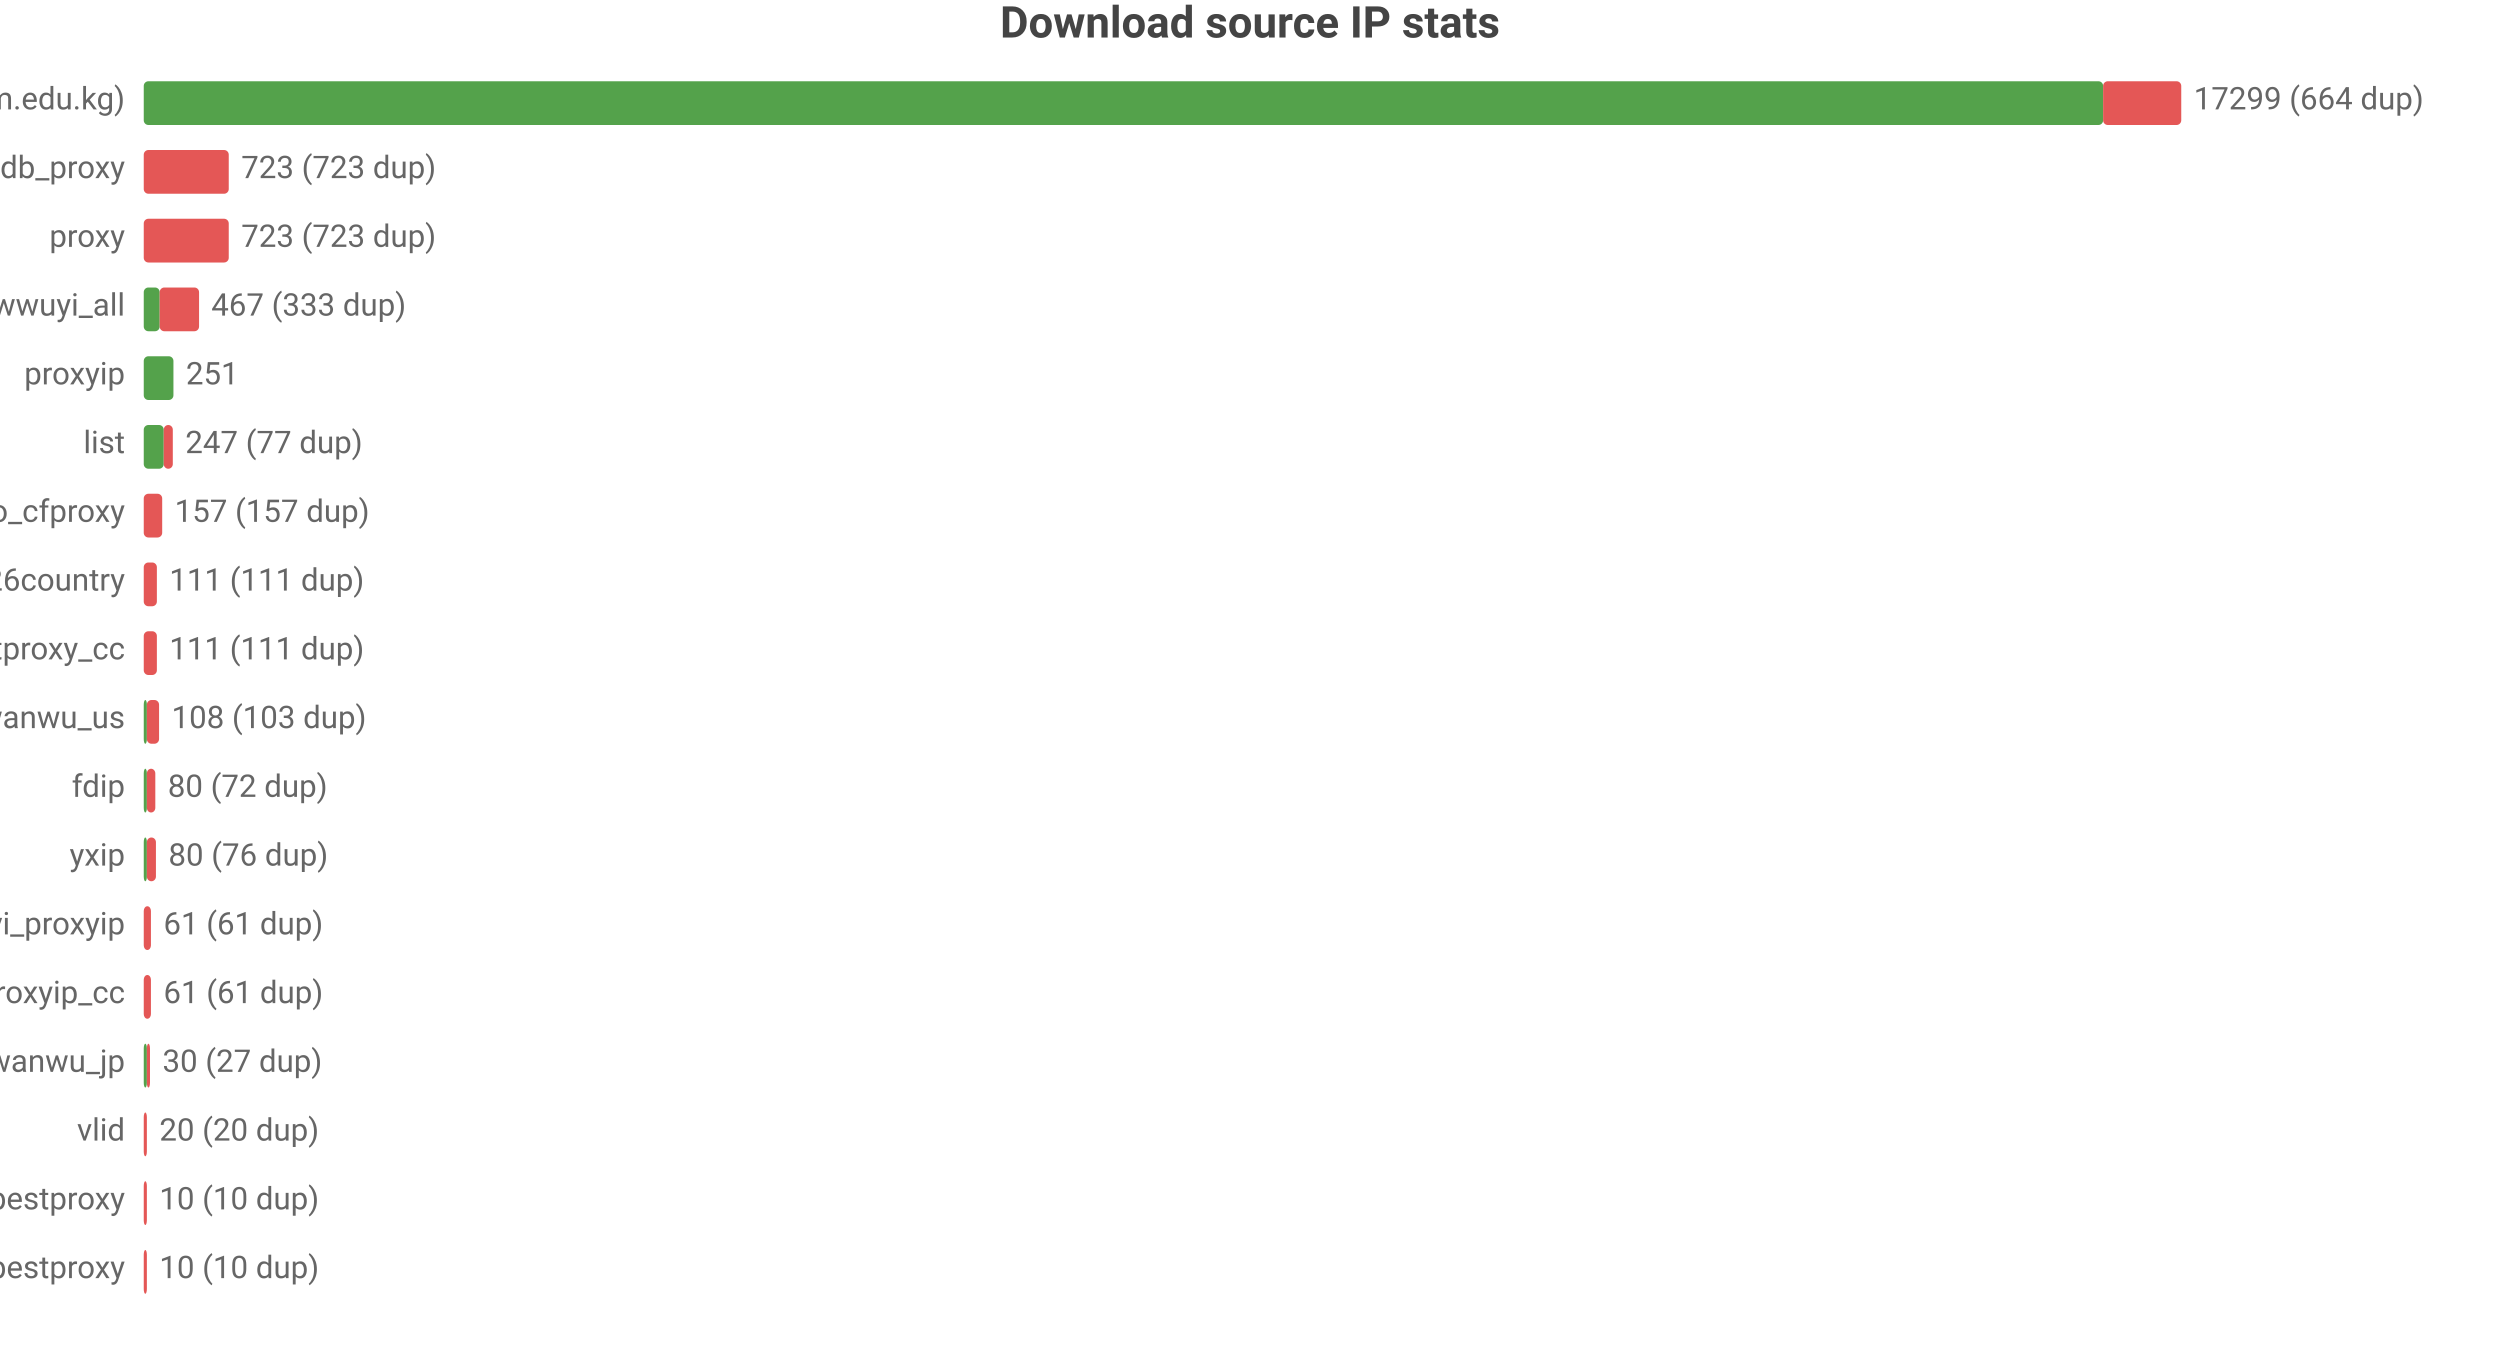
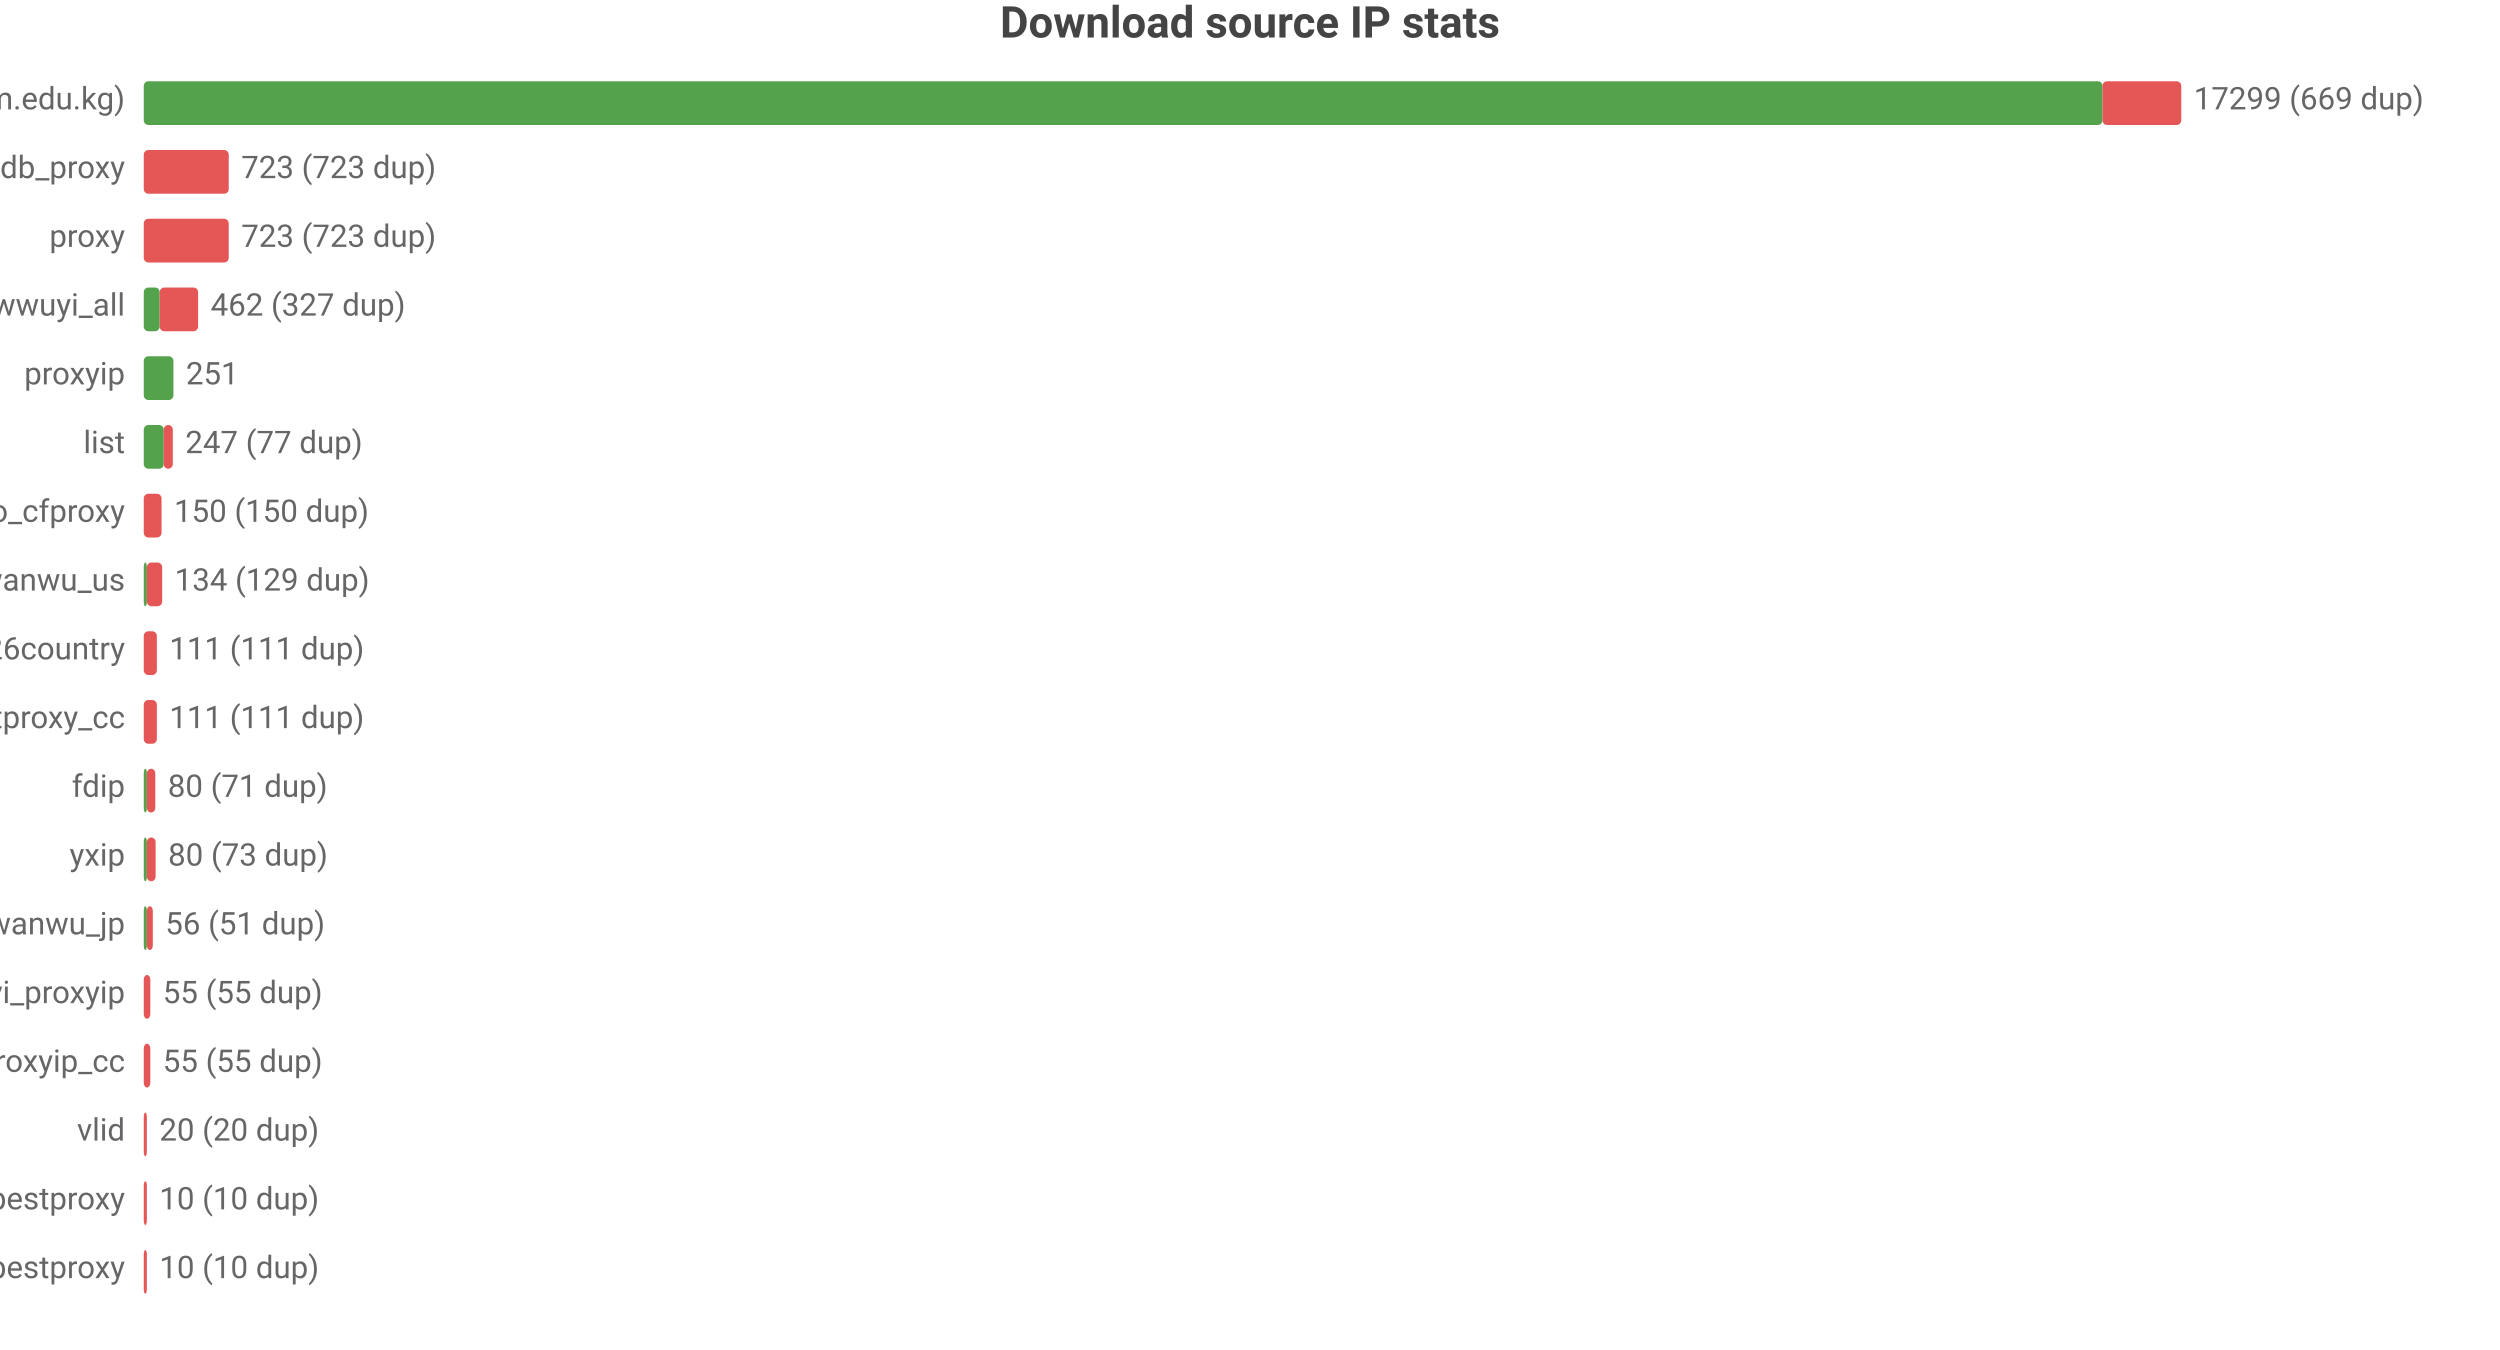
<svg xmlns="http://www.w3.org/2000/svg" width="800" height="432" viewBox="0 0 800 432">
  <rect width="800" height="432" fill="#ffffff" />
  <style>text{font-family:system-ui,-apple-system,'Segoe UI',Roboto,'PingFang SC','Microsoft YaHei','Noto Sans CJK SC',sans-serif}.g{stroke:#e8e8e8;stroke-width:1}.a{stroke:#999;stroke-width:1}.t{font-size:10px;fill:#666}.m{font-size:10px;text-anchor:middle;fill:#666}.e{font-size:10px;text-anchor:end;fill:#666}.l{font-size:11px;fill:#333}.tt{font-size:14px;font-weight:600;text-anchor:middle;fill:#444}.em{font-size:13px;text-anchor:middle;fill:#999}</style>
  <text class="tt" x="400.0" y="12">Download source IP stats</text>
  <text class="e" x="40" y="35">main (zip.cm.edu.kg)</text>
-   <rect x="46" y="26" width="627.0" height="14" fill="#54a24b" rx="1.5" />
-   <rect x="673.0" y="26" width="25.0" height="14" fill="#e45756" rx="1.5" />
-   <text class="t" x="702" y="35">17299 (664 dup)</text>
+   <rect x="46" y="26" width="626.8" height="14" fill="#54a24b" rx="1.5" />
+   <rect x="672.8" y="26" width="25.2" height="14" fill="#e45756" rx="1.5" />
+   <text class="t" x="702" y="35">17299 (669 dup)</text>
  <text class="e" x="40" y="57">ipdb_proxy</text>
  <rect x="46" y="48" width="27.2" height="14" fill="#e45756" rx="1.5" />
  <text class="t" x="77.2" y="57">723 (723 dup)</text>
  <text class="e" x="40" y="79">proxy</text>
  <rect x="46" y="70" width="27.2" height="14" fill="#e45756" rx="1.5" />
  <text class="t" x="77.2" y="79">723 (723 dup)</text>
  <text class="e" x="40" y="101">wwuyi_all</text>
  <rect x="46" y="92" width="5.1" height="14" fill="#54a24b" rx="1.5" />
-   <rect x="51.1" y="92" width="12.6" height="14" fill="#e45756" rx="1.5" />
-   <text class="t" x="67.6" y="101">467 (333 dup)</text>
+   <rect x="51.1" y="92" width="12.3" height="14" fill="#e45756" rx="1.5" />
+   <text class="t" x="67.4" y="101">462 (327 dup)</text>
  <text class="e" x="40" y="123">proxyip</text>
  <rect x="46" y="114" width="9.5" height="14" fill="#54a24b" rx="1.5" />
  <text class="t" x="59.5" y="123">251</text>
  <text class="e" x="40" y="145">list</text>
  <rect x="46" y="136" width="6.4" height="14" fill="#54a24b" rx="1.5" />
  <rect x="52.4" y="136" width="2.9" height="14" fill="#e45756" rx="1.5" />
  <text class="t" x="59.3" y="145">247 (77 dup)</text>
  <text class="e" x="40" y="167">leilao_cfproxy</text>
-   <rect x="46" y="158" width="5.9" height="14" fill="#e45756" rx="1.5" />
-   <text class="t" x="55.9" y="167">157 (157 dup)</text>
-   <text class="e" x="40" y="189">bestproxy%26country</text>
-   <rect x="46" y="180" width="4.2" height="14" fill="#e45756" rx="1.5" />
-   <text class="t" x="54.2" y="189">111 (111 dup)</text>
-   <text class="e" x="40" y="211">ipdb_bestproxy_cc</text>
+   <rect x="46" y="158" width="5.7" height="14" fill="#e45756" rx="1.5" />
+   <text class="t" x="55.7" y="167">150 (150 dup)</text>
+   <text class="e" x="40" y="189">wanwu_us</text>
+   <rect x="46" y="180" width="1" height="14" fill="#54a24b" rx="1.5" />
+   <rect x="47" y="180" width="4.9" height="14" fill="#e45756" rx="1.5" />
+   <text class="t" x="55.9" y="189">134 (129 dup)</text>
+   <text class="e" x="40" y="211">bestproxy%26country</text>
  <rect x="46" y="202" width="4.2" height="14" fill="#e45756" rx="1.5" />
  <text class="t" x="54.2" y="211">111 (111 dup)</text>
-   <text class="e" x="40" y="233">wanwu_us</text>
-   <rect x="46" y="224" width="1" height="14" fill="#54a24b" rx="1.5" />
-   <rect x="47" y="224" width="3.9" height="14" fill="#e45756" rx="1.5" />
-   <text class="t" x="54.9" y="233">108 (103 dup)</text>
+   <text class="e" x="40" y="233">ipdb_bestproxy_cc</text>
+   <rect x="46" y="224" width="4.2" height="14" fill="#e45756" rx="1.5" />
+   <text class="t" x="54.2" y="233">111 (111 dup)</text>
  <text class="e" x="40" y="255">fdip</text>
  <rect x="46" y="246" width="1" height="14" fill="#54a24b" rx="1.5" />
  <rect x="47" y="246" width="2.7" height="14" fill="#e45756" rx="1.5" />
-   <text class="t" x="53.7" y="255">80 (72 dup)</text>
+   <text class="t" x="53.7" y="255">80 (71 dup)</text>
  <text class="e" x="40" y="277">yxip</text>
  <rect x="46" y="268" width="1" height="14" fill="#54a24b" rx="1.5" />
-   <rect x="47" y="268" width="2.9" height="14" fill="#e45756" rx="1.5" />
-   <text class="t" x="53.9" y="277">80 (76 dup)</text>
-   <text class="e" x="40" y="299">wwuyi_proxyip</text>
-   <rect x="46" y="290" width="2.3" height="14" fill="#e45756" rx="1.5" />
-   <text class="t" x="52.3" y="299">61 (61 dup)</text>
-   <text class="e" x="40" y="321">wwuyi_proxyip_cc</text>
-   <rect x="46" y="312" width="2.3" height="14" fill="#e45756" rx="1.5" />
-   <text class="t" x="52.3" y="321">61 (61 dup)</text>
-   <text class="e" x="40" y="343">wanwu_jp</text>
-   <rect x="46" y="334" width="1" height="14" fill="#54a24b" rx="1.5" />
-   <rect x="47" y="334" width="1.0" height="14" fill="#e45756" rx="1.5" />
-   <text class="t" x="52.0" y="343">30 (27 dup)</text>
+   <rect x="47" y="268" width="2.8" height="14" fill="#e45756" rx="1.5" />
+   <text class="t" x="53.8" y="277">80 (73 dup)</text>
+   <text class="e" x="40" y="299">wanwu_jp</text>
+   <rect x="46" y="290" width="1" height="14" fill="#54a24b" rx="1.5" />
+   <rect x="47" y="290" width="1.9" height="14" fill="#e45756" rx="1.5" />
+   <text class="t" x="52.9" y="299">56 (51 dup)</text>
+   <text class="e" x="40" y="321">wwuyi_proxyip</text>
+   <rect x="46" y="312" width="2.1" height="14" fill="#e45756" rx="1.5" />
+   <text class="t" x="52.1" y="321">55 (55 dup)</text>
+   <text class="e" x="40" y="343">wwuyi_proxyip_cc</text>
+   <rect x="46" y="334" width="2.1" height="14" fill="#e45756" rx="1.5" />
+   <text class="t" x="52.1" y="343">55 (55 dup)</text>
  <text class="e" x="40" y="365">vlid</text>
  <rect x="46" y="356" width="1" height="14" fill="#e45756" rx="1.5" />
  <text class="t" x="51" y="365">20 (20 dup)</text>
  <text class="e" x="40" y="387">bestproxy</text>
  <rect x="46" y="378" width="1" height="14" fill="#e45756" rx="1.5" />
  <text class="t" x="51" y="387">10 (10 dup)</text>
  <text class="e" x="40" y="409">ipdb_bestproxy</text>
  <rect x="46" y="400" width="1" height="14" fill="#e45756" rx="1.5" />
  <text class="t" x="51" y="409">10 (10 dup)</text>
</svg>
